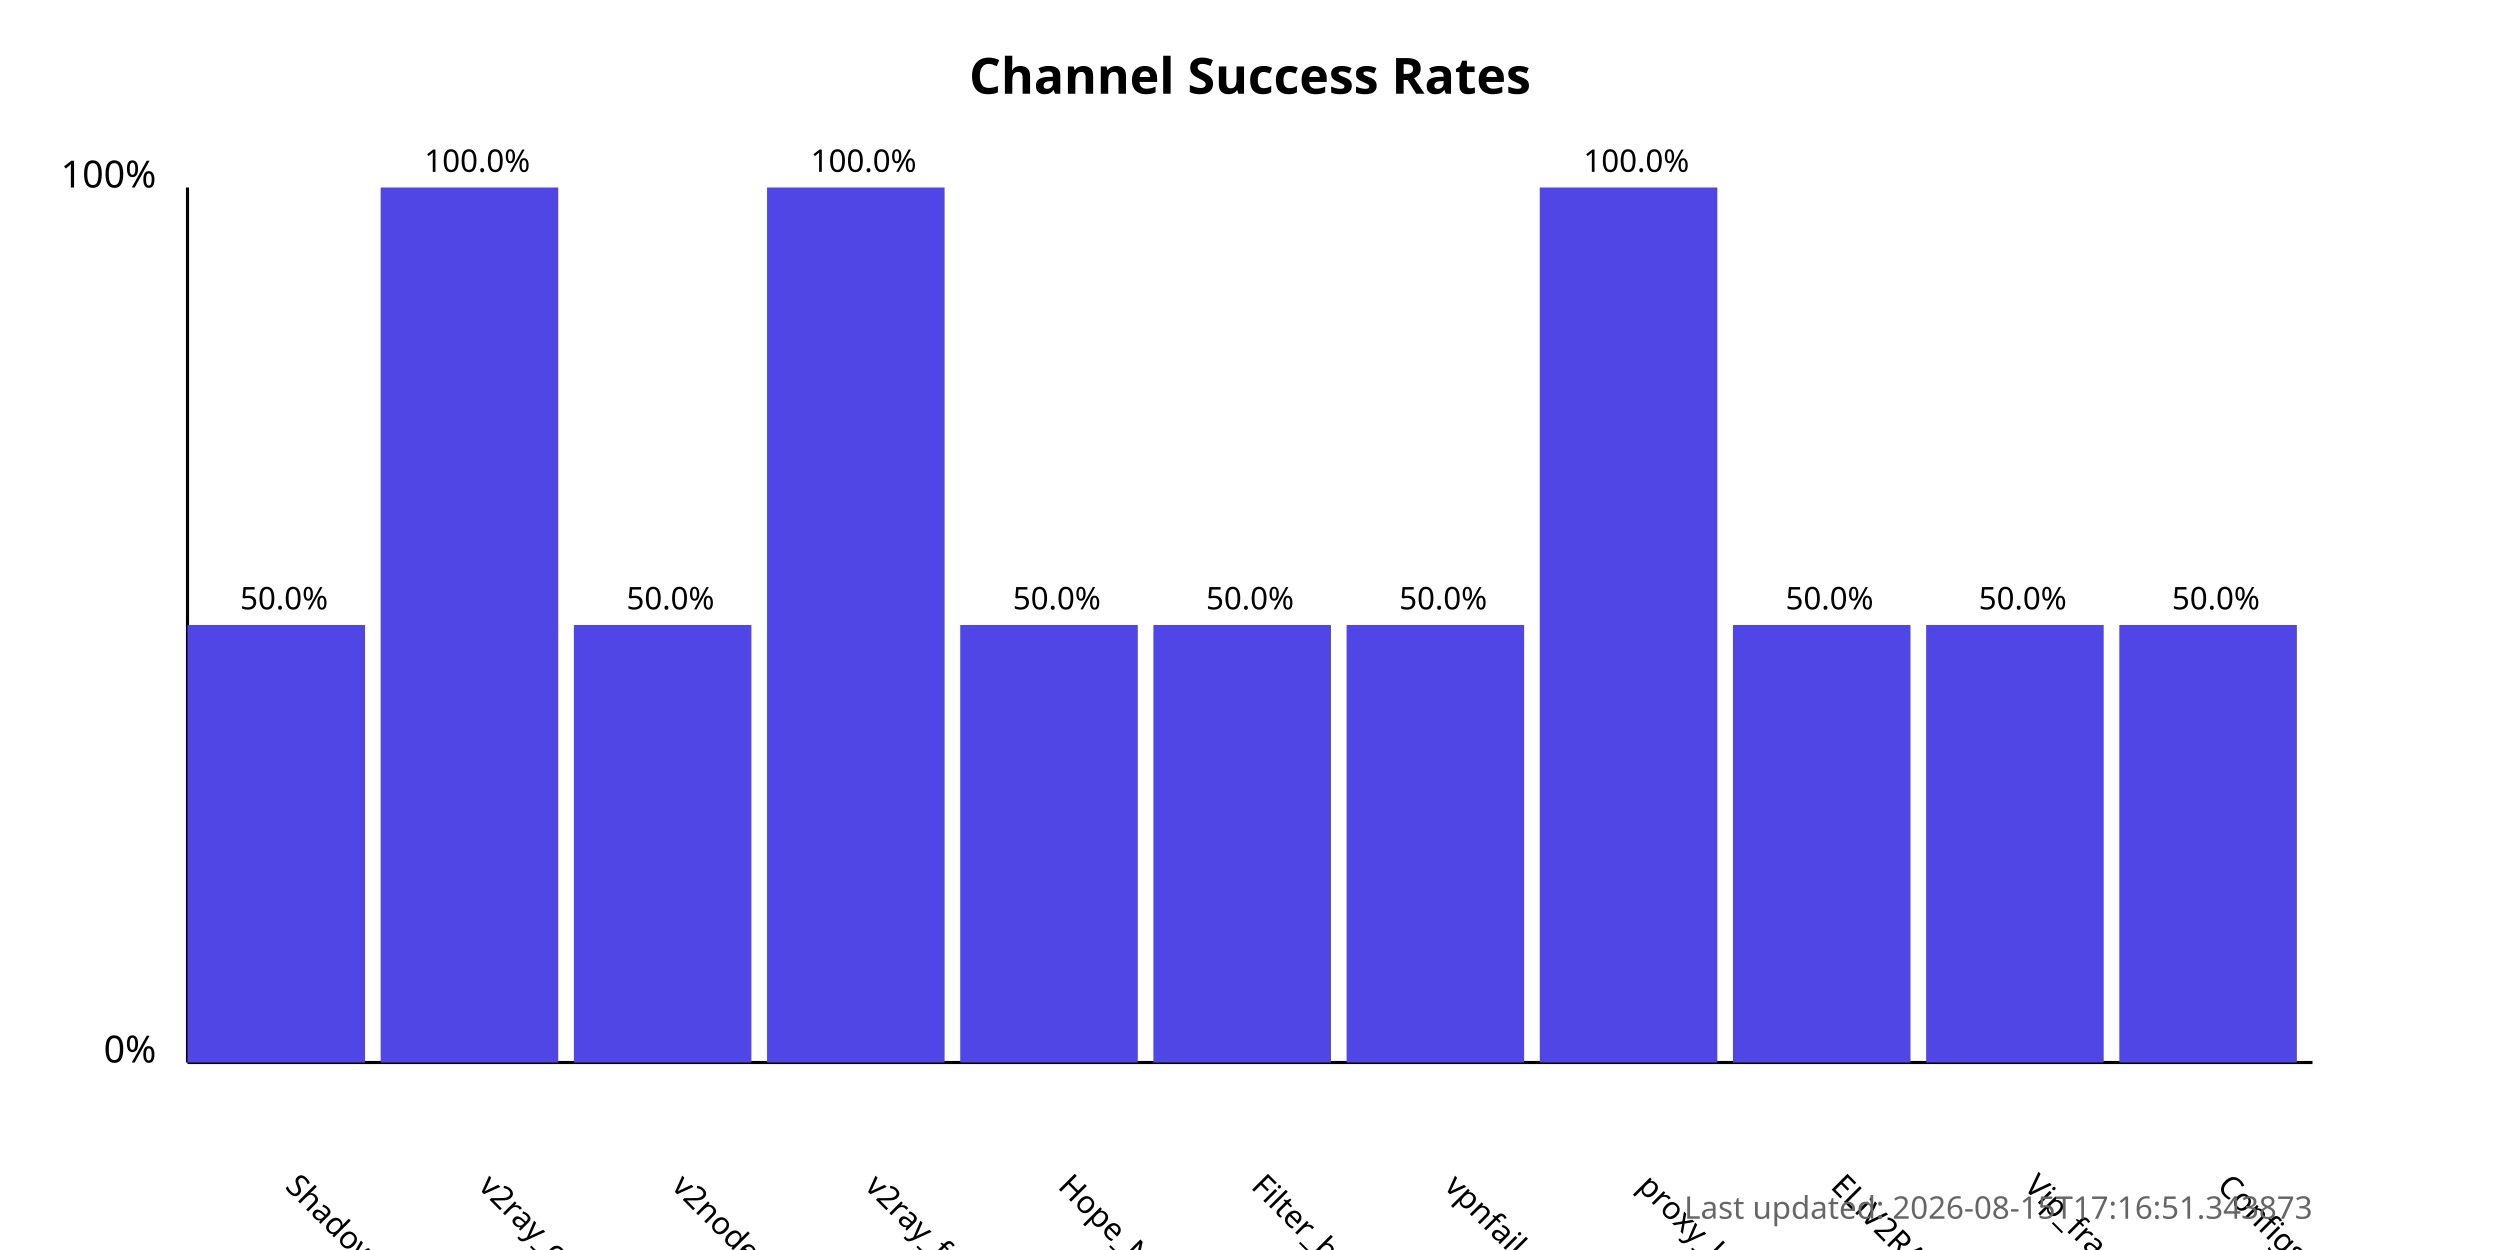
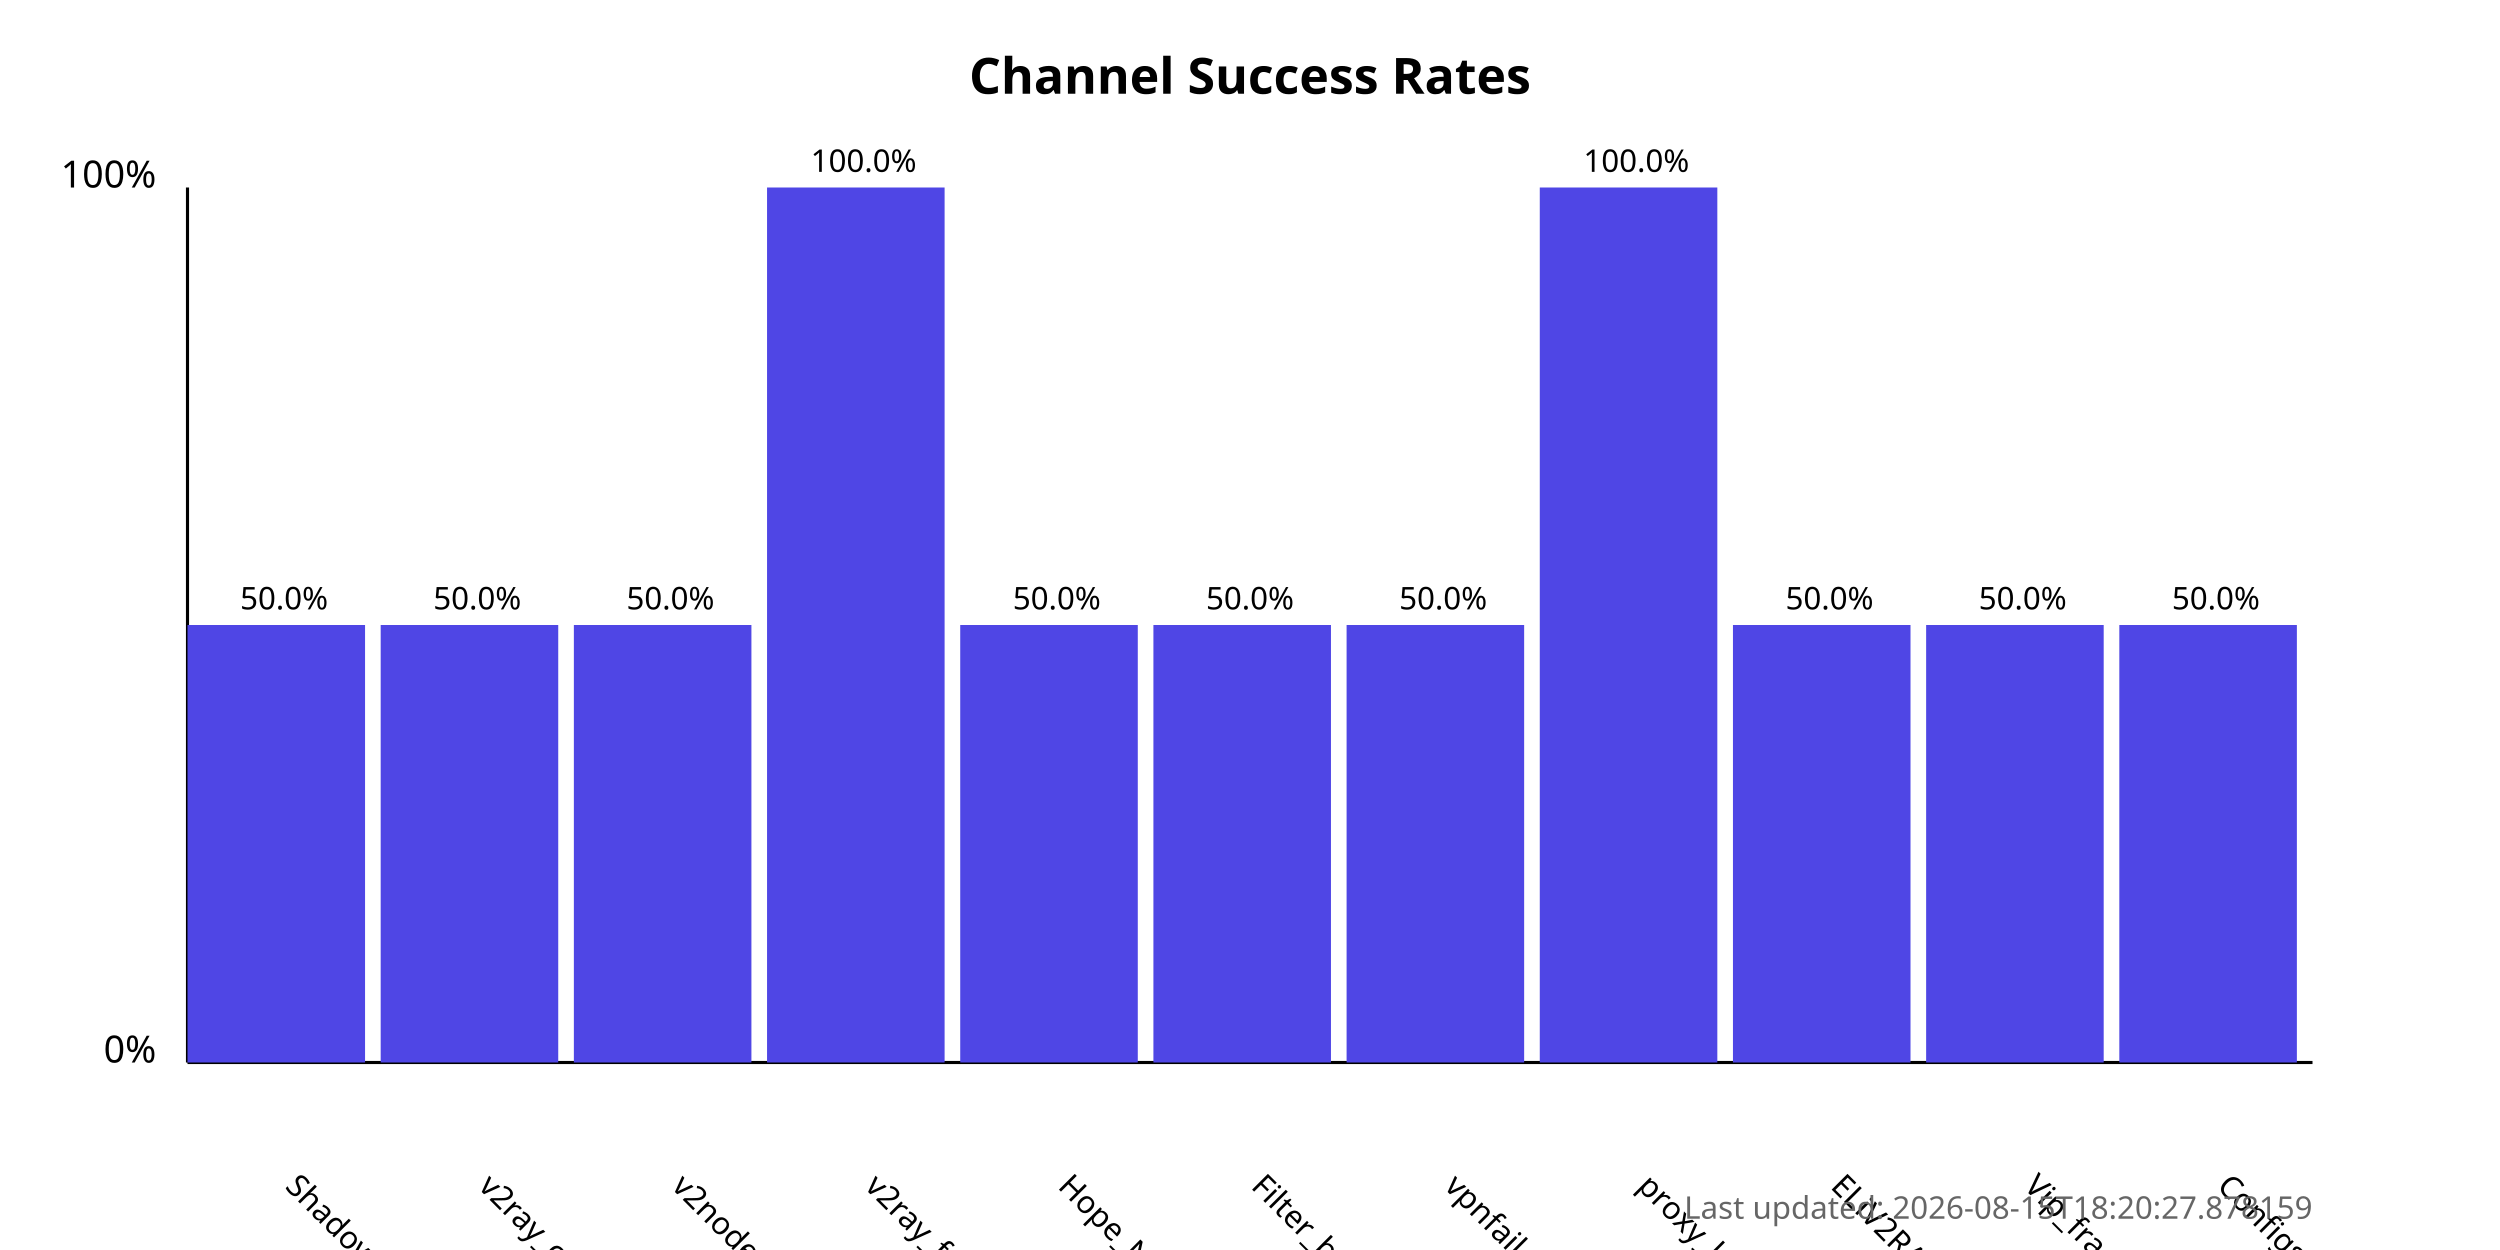
<svg xmlns="http://www.w3.org/2000/svg" width="800" height="400">
  <style>
            .chart-title { font: bold 16px sans-serif; }
            .axis-label { font: 12px sans-serif; }
            .tick-label { font: 10px sans-serif; }
            .bar { fill: #4f46e5; }
            .bar:hover { fill: #6366f1; }
            .timestamp { font: 10px sans-serif; fill: #666; }
        </style>
  <text x="400.0" y="30" text-anchor="middle" class="chart-title">
            Channel Success Rates
        </text>
  <line x1="60" y1="340" x2="60" y2="60" stroke="black" stroke-width="1" />
  <line x1="60" y1="340" x2="740" y2="340" stroke="black" stroke-width="1" />
  <text x="50" y="340" text-anchor="end" class="axis-label">0%</text>
  <text x="50" y="60" text-anchor="end" class="axis-label">100%</text>
  <g>
    <rect x="60" y="200.0" width="56.818" height="140.0" class="bar" />
    <text x="90.909" y="380" transform="rotate(45, 90.90909, 380)" text-anchor="start" class="tick-label">
                ShadowProxy66
            </text>
    <text x="90.909" y="195.0" text-anchor="middle" class="tick-label">
                50.0%
            </text>
  </g>
  <g>
-     <rect x="121.818" y="60.0" width="56.818" height="280.0" class="bar" />
+     <rect x="121.818" y="200.0" width="56.818" height="140.0" class="bar" />
    <text x="152.727" y="380" transform="rotate(45, 152.7273, 380)" text-anchor="start" class="tick-label">
                v2ray_configs_pool
            </text>
-     <text x="152.727" y="55.0" text-anchor="middle" class="tick-label">
-                 100.0%
+     <text x="152.727" y="195.0" text-anchor="middle" class="tick-label">
+                 50.0%
            </text>
  </g>
  <g>
    <rect x="183.636" y="200.0" width="56.818" height="140.0" class="bar" />
    <text x="214.545" y="380" transform="rotate(45, 214.5455, 380)" text-anchor="start" class="tick-label">
                v2nodes
            </text>
    <text x="214.545" y="195.0" text-anchor="middle" class="tick-label">
                50.0%
            </text>
  </g>
  <g>
    <rect x="245.455" y="60.0" width="56.818" height="280.0" class="bar" />
    <text x="276.364" y="380" transform="rotate(45, 276.3636, 380)" text-anchor="start" class="tick-label">
                v2ray_free_conf
            </text>
    <text x="276.364" y="55.0" text-anchor="middle" class="tick-label">
                100.0%
            </text>
  </g>
  <g>
    <rect x="307.273" y="200.0" width="56.818" height="140.0" class="bar" />
    <text x="338.182" y="380" transform="rotate(45, 338.1818, 380)" text-anchor="start" class="tick-label">
                Hope_Net
            </text>
    <text x="338.182" y="195.0" text-anchor="middle" class="tick-label">
                50.0%
            </text>
  </g>
  <g>
    <rect x="369.091" y="200.0" width="56.818" height="140.0" class="bar" />
    <text x="400.0" y="380" transform="rotate(45, 400.0, 380)" text-anchor="start" class="tick-label">
                Filter_breaker
            </text>
    <text x="400.0" y="195.0" text-anchor="middle" class="tick-label">
                50.0%
            </text>
  </g>
  <g>
    <rect x="430.909" y="200.0" width="56.818" height="140.0" class="bar" />
    <text x="461.818" y="380" transform="rotate(45, 461.8182, 380)" text-anchor="start" class="tick-label">
                vpnfail_vless
            </text>
    <text x="461.818" y="195.0" text-anchor="middle" class="tick-label">
                50.0%
            </text>
  </g>
  <g>
    <rect x="492.727" y="60.0" width="56.818" height="280.0" class="bar" />
    <text x="523.636" y="380" transform="rotate(45, 523.6364, 380)" text-anchor="start" class="tick-label">
                proxy_kafee
            </text>
    <text x="523.636" y="55.0" text-anchor="middle" class="tick-label">
                100.0%
            </text>
  </g>
  <g>
    <rect x="554.545" y="200.0" width="56.818" height="140.0" class="bar" />
    <text x="585.455" y="380" transform="rotate(45, 585.4545, 380)" text-anchor="start" class="tick-label">
                ELiV2RAY
            </text>
    <text x="585.455" y="195.0" text-anchor="middle" class="tick-label">
                50.0%
            </text>
  </g>
  <g>
    <rect x="616.364" y="200.0" width="56.818" height="140.0" class="bar" />
    <text x="647.273" y="380" transform="rotate(45, 647.2727, 380)" text-anchor="start" class="tick-label">
                Vip_fragment_v2ray
            </text>
    <text x="647.273" y="195.0" text-anchor="middle" class="tick-label">
                50.0%
            </text>
  </g>
  <g>
    <rect x="678.182" y="200.0" width="56.818" height="140.0" class="bar" />
    <text x="709.091" y="380" transform="rotate(45, 709.0909, 380)" text-anchor="start" class="tick-label">
                ConfigsHubPlus
            </text>
    <text x="709.091" y="195.0" text-anchor="middle" class="tick-label">
                50.0%
            </text>
  </g>
  <text x="740" y="390" text-anchor="end" class="timestamp">
-             Last updated: 2026-08-15T17:16:51.343873
+             Last updated: 2026-08-15T18:20:27.878159
        </text>
</svg>
